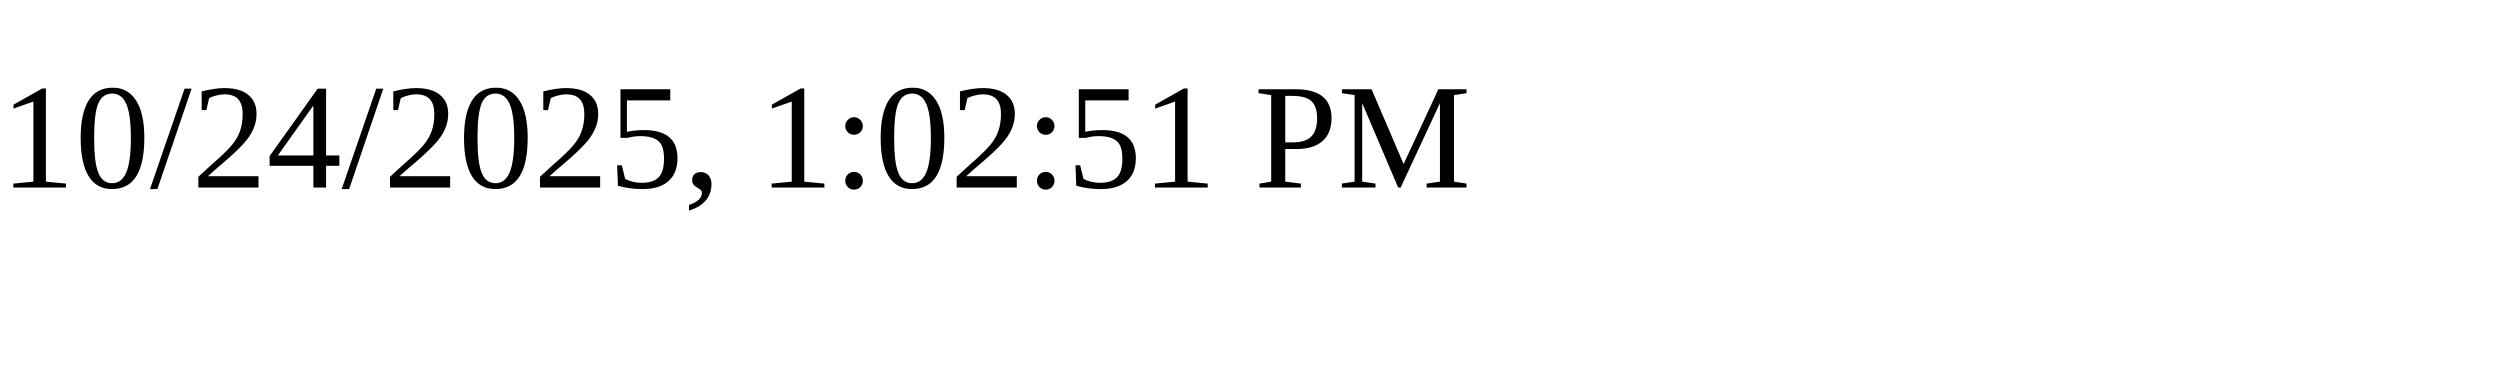
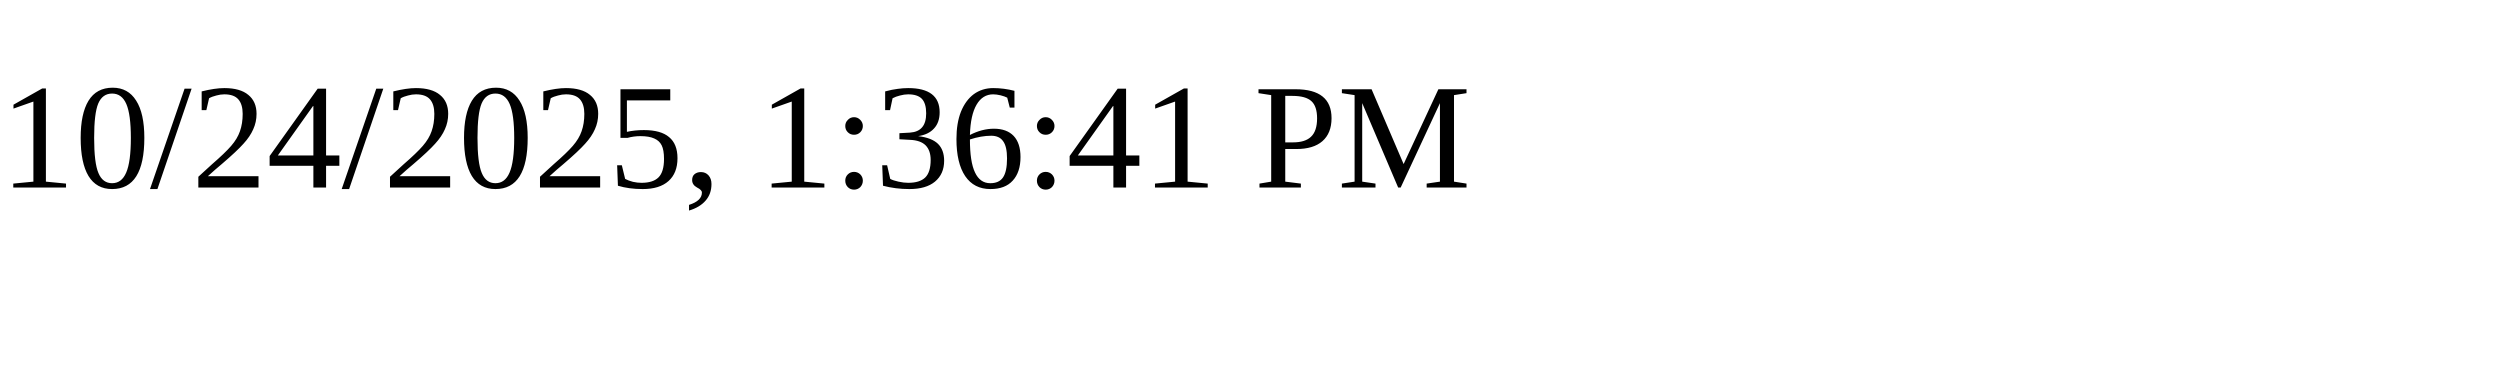
<svg xmlns="http://www.w3.org/2000/svg" height="30" width="200">
-   <text x="0" y="15">10/24/2025, 1:02:51 PM</text>
+   <text x="0" y="15">10/24/2025, 1:36:41 PM</text>
</svg>
